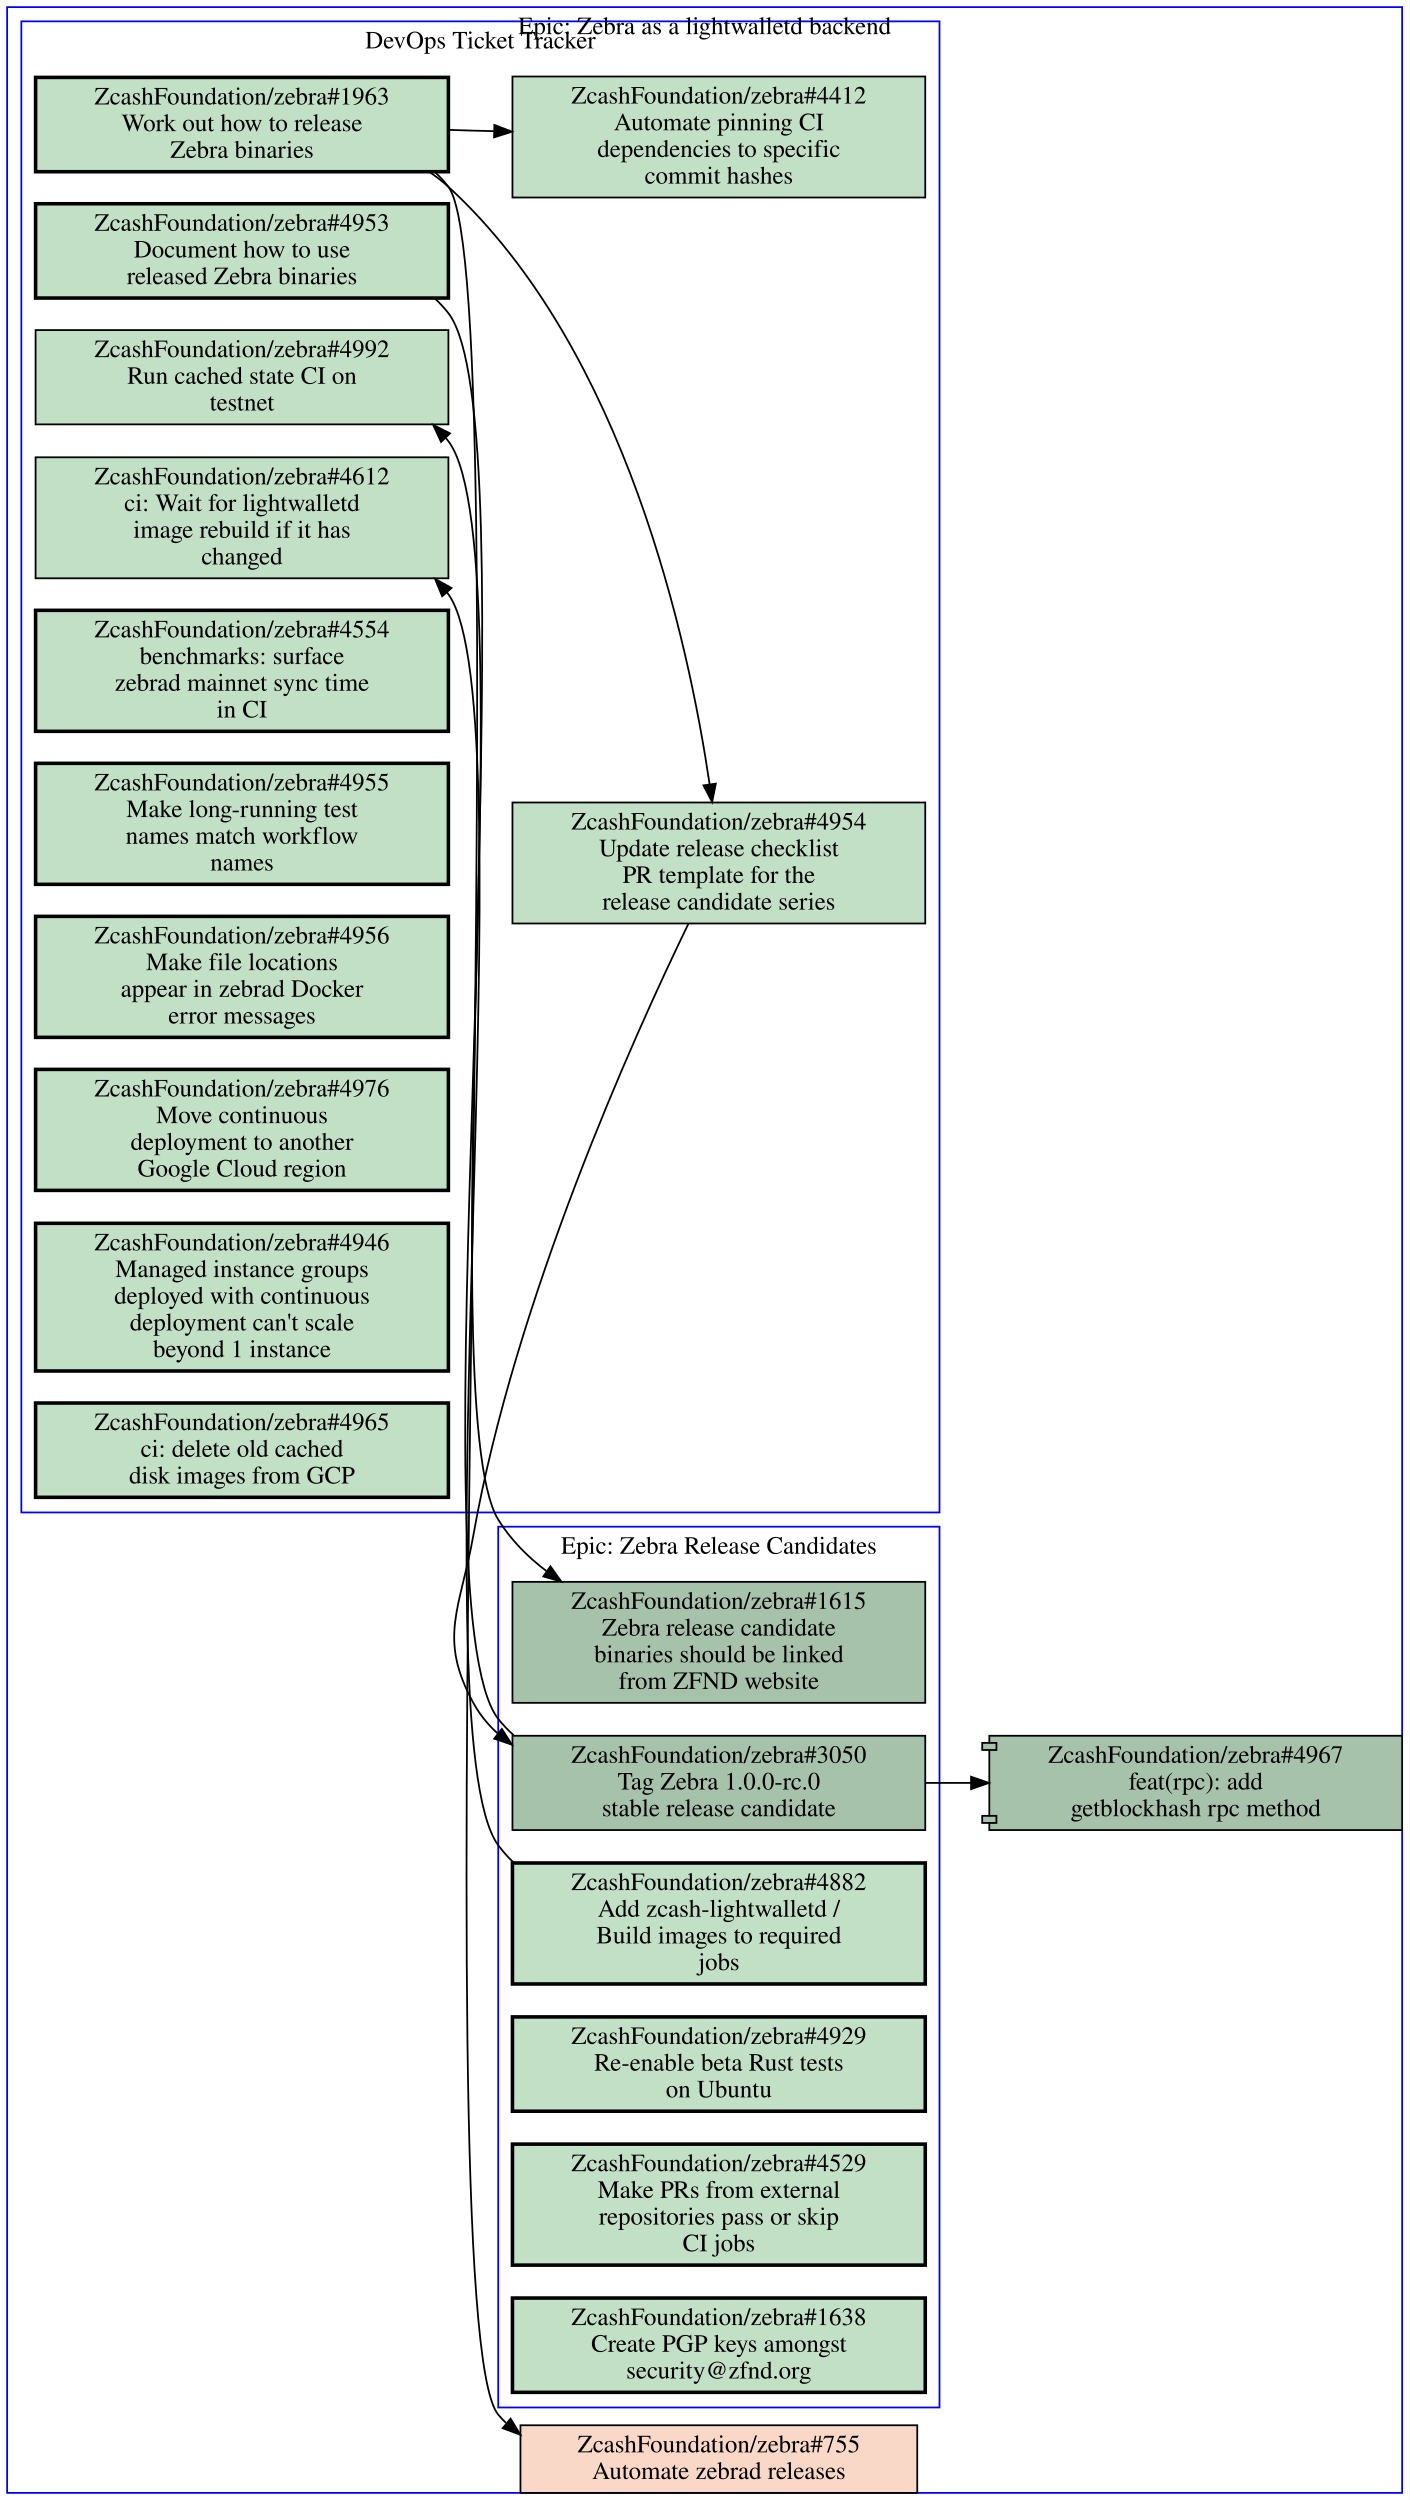
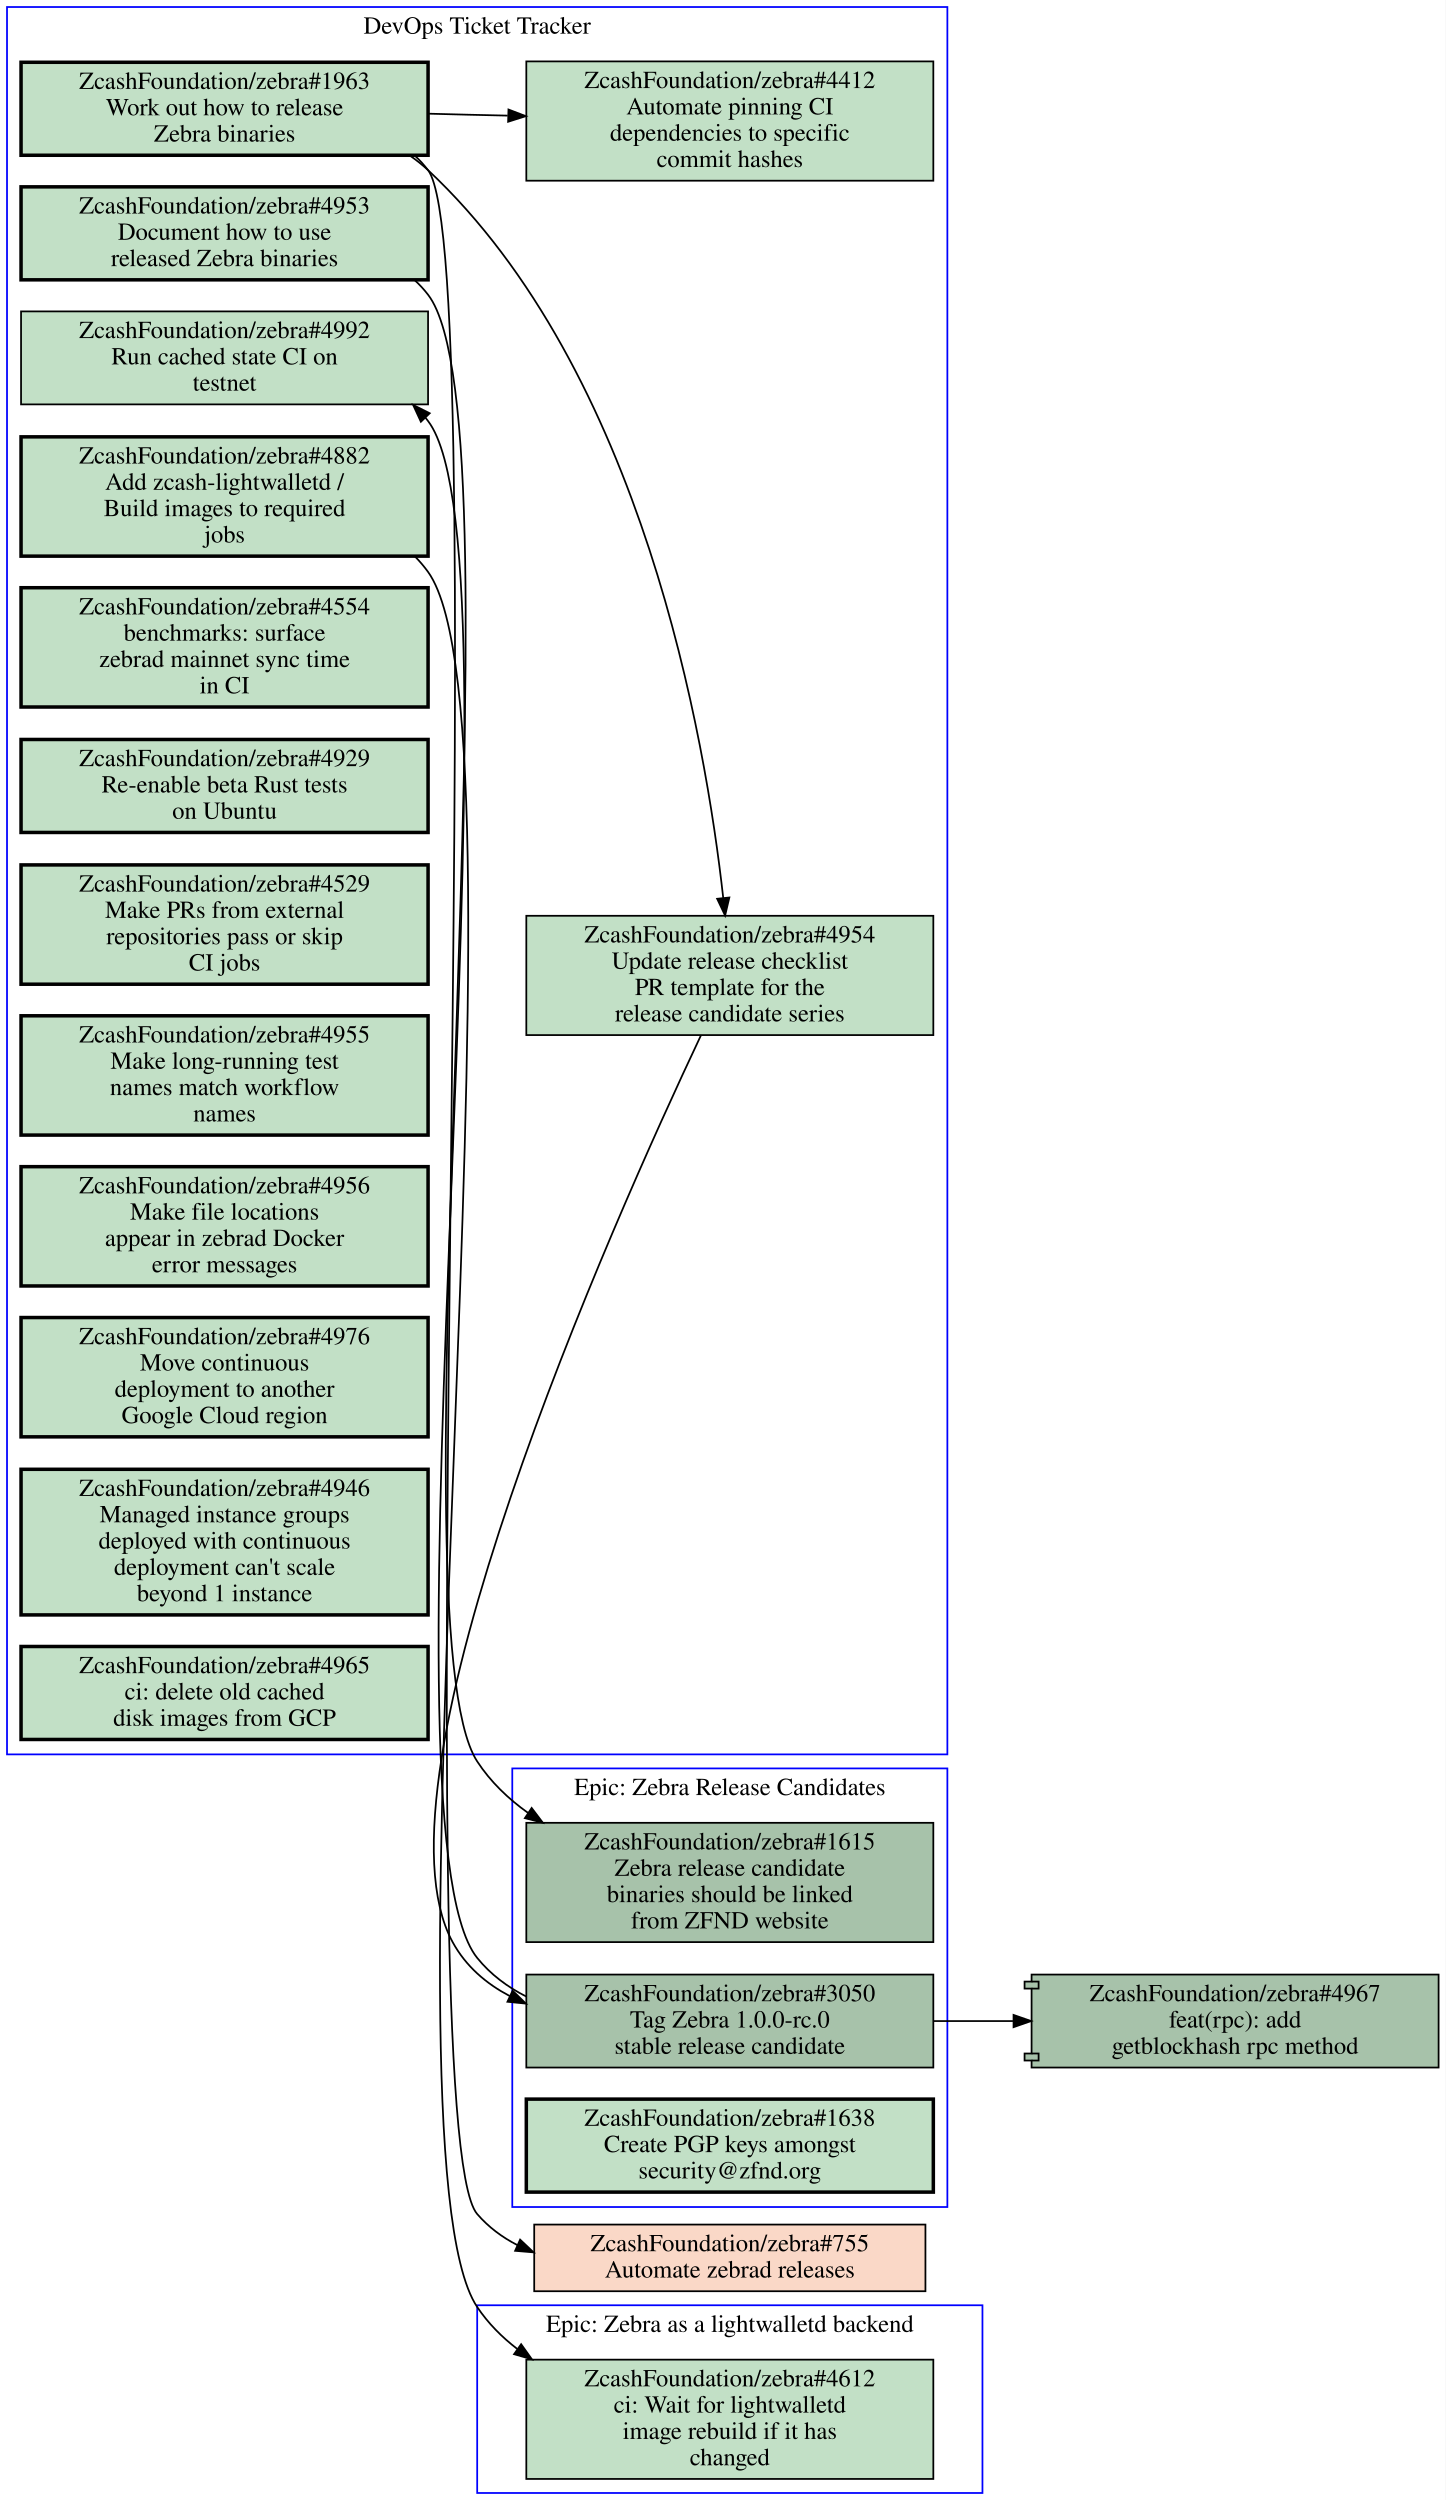
- <svg xmlns="http://www.w3.org/2000/svg" xmlns:xlink="http://www.w3.org/1999/xlink" width="792pt" height="1405pt" viewBox="0.00 0.00 792.00 1405.00">
-   <g id="graph0" class="graph" transform="scale(1 1) rotate(0) translate(4 1401)">
-     <polygon fill="#ffffff" stroke="transparent" points="-4,4 -4,-1401 788,-1401 788,4 -4,4" />
+ <svg xmlns="http://www.w3.org/2000/svg" xmlns:xlink="http://www.w3.org/1999/xlink" width="824pt" height="1425pt" viewBox="0.00 0.00 824.00 1425.00">
+   <g id="graph0" class="graph" transform="scale(1 1) rotate(0) translate(4 1421)">
+     <polygon fill="#ffffff" stroke="transparent" points="-4,4 -4,-1421 820,-1421 820,4 -4,4" />
    <g id="clust1" class="cluster">
-       <polygon fill="none" stroke="#0000ff" points="276,-48 276,-543 524,-543 524,-48 276,-48" />
-       <text text-anchor="middle" x="400" y="-527.8" font-family="Times,serif" font-size="14.00" fill="#000000">Epic: Zebra Release Candidates</text>
+       <polygon fill="none" stroke="#0000ff" points="0,-421 0,-1417 536,-1417 536,-421 0,-421" />
+       <text text-anchor="middle" x="268" y="-1401.8" font-family="Times,serif" font-size="14.00" fill="#000000">DevOps Ticket Tracker</text>
    </g>
    <g id="clust2" class="cluster">
-       <polygon fill="none" stroke="#0000ff" points="8,-551 8,-1389 524,-1389 524,-551 8,-551" />
-       <text text-anchor="middle" x="266" y="-1373.8" font-family="Times,serif" font-size="14.00" fill="#000000">DevOps Ticket Tracker</text>
+       <polygon fill="none" stroke="#0000ff" points="268,0 268,-107 556,-107 556,0 268,0" />
+       <text text-anchor="middle" x="412" y="-91.8" font-family="Times,serif" font-size="14.00" fill="#000000">Epic: Zebra as a lightwalletd backend</text>
    </g>
    <g id="clust3" class="cluster">
-       <polygon fill="none" stroke="#0000ff" points="0,0 0,-1397 784,-1397 784,0 0,0" />
-       <text text-anchor="middle" x="392" y="-1381.8" font-family="Times,serif" font-size="14.00" fill="#000000">Epic: Zebra as a lightwalletd backend</text>
+       <polygon fill="none" stroke="#0000ff" points="288,-163 288,-413 536,-413 536,-163 288,-163" />
+       <text text-anchor="middle" x="412" y="-397.8" font-family="Times,serif" font-size="14.00" fill="#000000">Epic: Zebra Release Candidates</text>
    </g>
    <g id="node1" class="node open">
      <g id="a_node1">
+         <a xlink:href="https://github.com/ZcashFoundation/zebra/issues/4953" xlink:title="ZcashFoundation/zebra#4953&#10;Document how to use&#10;released Zebra binaries" target="_blank">
+           <polygon fill="#c2e0c6" stroke="#000000" stroke-width="2" points="240,-1314.5 8,-1314.5 8,-1261.5 240,-1261.5 240,-1314.5" />
+           <text text-anchor="middle" x="124" y="-1299.3" font-family="Times,serif" font-size="14.00" fill="#000000">ZcashFoundation/zebra#4953</text>
+           <text text-anchor="middle" x="124" y="-1284.3" font-family="Times,serif" font-size="14.00" fill="#000000">Document how to use</text>
+           <text text-anchor="middle" x="124" y="-1269.3" font-family="Times,serif" font-size="14.00" fill="#000000">released Zebra binaries</text>
+         </a>
+       </g>
+     </g>
+     <g id="node16" class="node open">
+       <g id="a_node16">
        <a xlink:href="https://github.com/ZcashFoundation/zebra/issues/1615" xlink:title="ZcashFoundation/zebra#1615&#10;Zebra release candidate&#10;binaries should be linked&#10;from ZFND website" target="_blank">
-           <polygon fill="#a7c2aa" stroke="#000000" points="516,-512 284,-512 284,-444 516,-444 516,-512" />
-           <text text-anchor="middle" x="400" y="-496.8" font-family="Times,serif" font-size="14.00" fill="#000000">ZcashFoundation/zebra#1615</text>
-           <text text-anchor="middle" x="400" y="-481.8" font-family="Times,serif" font-size="14.00" fill="#000000">Zebra release candidate</text>
-           <text text-anchor="middle" x="400" y="-466.8" font-family="Times,serif" font-size="14.00" fill="#000000">binaries should be linked</text>
-           <text text-anchor="middle" x="400" y="-451.8" font-family="Times,serif" font-size="14.00" fill="#000000">from ZFND website</text>
-         </a>
-       </g>
+           <polygon fill="#a7c2aa" stroke="#000000" points="528,-382 296,-382 296,-314 528,-314 528,-382" />
+           <text text-anchor="middle" x="412" y="-366.8" font-family="Times,serif" font-size="14.00" fill="#000000">ZcashFoundation/zebra#1615</text>
+           <text text-anchor="middle" x="412" y="-351.8" font-family="Times,serif" font-size="14.00" fill="#000000">Zebra release candidate</text>
+           <text text-anchor="middle" x="412" y="-336.8" font-family="Times,serif" font-size="14.00" fill="#000000">binaries should be linked</text>
+           <text text-anchor="middle" x="412" y="-321.8" font-family="Times,serif" font-size="14.00" fill="#000000">from ZFND website</text>
+         </a>
+       </g>
+     </g>
+     <g id="edge3" class="edge">
+       <path fill="none" stroke="#000000" d="M232.37,-1261.3C235.13,-1258.8 237.69,-1256 240,-1253 296.66,-1179.3 217.17,-494.81 268,-417 275.56,-405.42 285.65,-395.74 296.99,-387.64" />
+       <polygon fill="#000000" stroke="#000000" points="299.045,-390.477 305.44,-382.03 295.173,-384.645 299.045,-390.477" />
    </g>
    <g id="node2" class="node open">
      <g id="a_node2">
+         <a xlink:href="https://github.com/ZcashFoundation/zebra/issues/1963" xlink:title="ZcashFoundation/zebra#1963&#10;Work out how to release&#10;Zebra binaries" target="_blank">
+           <polygon fill="#c2e0c6" stroke="#000000" stroke-width="2" points="240,-1385.5 8,-1385.5 8,-1332.5 240,-1332.5 240,-1385.5" />
+           <text text-anchor="middle" x="124" y="-1370.3" font-family="Times,serif" font-size="14.00" fill="#000000">ZcashFoundation/zebra#1963</text>
+           <text text-anchor="middle" x="124" y="-1355.3" font-family="Times,serif" font-size="14.00" fill="#000000">Work out how to release</text>
+           <text text-anchor="middle" x="124" y="-1340.3" font-family="Times,serif" font-size="14.00" fill="#000000">Zebra binaries</text>
+         </a>
+       </g>
+     </g>
+     <g id="node3" class="node open">
+       <g id="a_node3">
+         <a xlink:href="https://github.com/ZcashFoundation/zebra/issues/4954" xlink:title="ZcashFoundation/zebra#4954&#10;Update release checklist&#10;PR template for the&#10;release candidate series" target="_blank">
+           <polygon fill="#c2e0c6" stroke="#000000" points="528,-899 296,-899 296,-831 528,-831 528,-899" />
+           <text text-anchor="middle" x="412" y="-883.8" font-family="Times,serif" font-size="14.00" fill="#000000">ZcashFoundation/zebra#4954</text>
+           <text text-anchor="middle" x="412" y="-868.8" font-family="Times,serif" font-size="14.00" fill="#000000">Update release checklist</text>
+           <text text-anchor="middle" x="412" y="-853.8" font-family="Times,serif" font-size="14.00" fill="#000000">PR template for the</text>
+           <text text-anchor="middle" x="412" y="-838.8" font-family="Times,serif" font-size="14.00" fill="#000000">release candidate series</text>
+         </a>
+       </g>
+     </g>
+     <g id="edge1" class="edge">
+       <path fill="none" stroke="#000000" d="M229.37,-1332.5C233.13,-1329.9 236.7,-1327.1 240,-1324 362.16,-1209.6 398.13,-1000.1 408.25,-909.1" />
+       <polygon fill="#000000" stroke="#000000" points="411.734,-909.434 409.31,-899.12 404.773,-908.694 411.734,-909.434" />
+     </g>
+     <g id="node4" class="node open">
+       <g id="a_node4">
+         <a xlink:href="https://github.com/ZcashFoundation/zebra/issues/4412" xlink:title="ZcashFoundation/zebra#4412&#10;Automate pinning CI&#10;dependencies to specific&#10;commit hashes" target="_blank">
+           <polygon fill="#c2e0c6" stroke="#000000" points="528,-1386 296,-1386 296,-1318 528,-1318 528,-1386" />
+           <text text-anchor="middle" x="412" y="-1370.8" font-family="Times,serif" font-size="14.00" fill="#000000">ZcashFoundation/zebra#4412</text>
+           <text text-anchor="middle" x="412" y="-1355.8" font-family="Times,serif" font-size="14.00" fill="#000000">Automate pinning CI</text>
+           <text text-anchor="middle" x="412" y="-1340.8" font-family="Times,serif" font-size="14.00" fill="#000000">dependencies to specific</text>
+           <text text-anchor="middle" x="412" y="-1325.8" font-family="Times,serif" font-size="14.00" fill="#000000">commit hashes</text>
+         </a>
+       </g>
+     </g>
+     <g id="edge2" class="edge">
+       <path fill="none" stroke="#000000" d="M240.31,-1356.2C255.15,-1355.8 270.4,-1355.4 285.39,-1355.1" />
+       <polygon fill="#000000" stroke="#000000" points="285.826,-1358.589 295.72,-1354.8 285.623,-1351.592 285.826,-1358.589" />
+     </g>
+     <g id="node19" class="node closed">
+       <g id="a_node19">
+         <a xlink:href="https://github.com/ZcashFoundation/zebra/issues/755" xlink:title="ZcashFoundation/zebra#755&#10;Automate zebrad releases" target="_blank">
+           <polygon fill="#fad8c7" stroke="#000000" points="523.5,-153 300.5,-153 300.5,-115 523.5,-115 523.5,-153" />
+           <text text-anchor="middle" x="412" y="-137.8" font-family="Times,serif" font-size="14.00" fill="#000000">ZcashFoundation/zebra#755</text>
+           <text text-anchor="middle" x="412" y="-122.8" font-family="Times,serif" font-size="14.00" fill="#000000">Automate zebrad releases</text>
+         </a>
+       </g>
+     </g>
+     <g id="edge4" class="edge">
+       <path fill="none" stroke="#000000" d="M232.41,-1332.3C235.16,-1329.8 237.71,-1327 240,-1324 279.23,-1272.5 225.73,-208.04 268,-159 274.46,-151.51 282.28,-145.72 290.91,-141.29" />
+       <polygon fill="#000000" stroke="#000000" points="292.469,-144.427 300.17,-137.15 289.612,-138.036 292.469,-144.427" />
+     </g>
+     <g id="node17" class="node open">
+       <g id="a_node17">
        <a xlink:href="https://github.com/ZcashFoundation/zebra/issues/3050" xlink:title="ZcashFoundation/zebra#3050&#10;Tag Zebra 1.0.0-rc.0&#10;stable release candidate" target="_blank">
-           <polygon fill="#a7c2aa" stroke="#000000" points="516,-425.5 284,-425.5 284,-372.5 516,-372.5 516,-425.5" />
-           <text text-anchor="middle" x="400" y="-410.3" font-family="Times,serif" font-size="14.00" fill="#000000">ZcashFoundation/zebra#3050</text>
-           <text text-anchor="middle" x="400" y="-395.3" font-family="Times,serif" font-size="14.00" fill="#000000">Tag Zebra 1.0.0-rc.0</text>
-           <text text-anchor="middle" x="400" y="-380.3" font-family="Times,serif" font-size="14.00" fill="#000000">stable release candidate</text>
+           <polygon fill="#a7c2aa" stroke="#000000" points="528,-295.5 296,-295.5 296,-242.5 528,-242.5 528,-295.5" />
+           <text text-anchor="middle" x="412" y="-280.3" font-family="Times,serif" font-size="14.00" fill="#000000">ZcashFoundation/zebra#3050</text>
+           <text text-anchor="middle" x="412" y="-265.3" font-family="Times,serif" font-size="14.00" fill="#000000">Tag Zebra 1.0.0-rc.0</text>
+           <text text-anchor="middle" x="412" y="-250.3" font-family="Times,serif" font-size="14.00" fill="#000000">stable release candidate</text>
+         </a>
+       </g>
+     </g>
+     <g id="edge5" class="edge">
+       <path fill="none" stroke="#000000" d="M395.48,-830.72C345.65,-725.19 203.33,-406.8 254,-314 261.51,-300.24 273.08,-290.32 286.62,-283.21" />
+       <polygon fill="#000000" stroke="#000000" points="288.195,-286.337 295.78,-278.94 285.238,-279.993 288.195,-286.337" />
+     </g>
+     <g id="node5" class="node open">
+       <g id="a_node5">
+         <a xlink:href="https://github.com/ZcashFoundation/zebra/issues/4882" xlink:title="ZcashFoundation/zebra#4882&#10;Add zcash-lightwalletd /&#10;Build images to required&#10;jobs" target="_blank">
+           <polygon fill="#c2e0c6" stroke="#000000" stroke-width="2" points="240,-1172 8,-1172 8,-1104 240,-1104 240,-1172" />
+           <text text-anchor="middle" x="124" y="-1156.8" font-family="Times,serif" font-size="14.00" fill="#000000">ZcashFoundation/zebra#4882</text>
+           <text text-anchor="middle" x="124" y="-1141.8" font-family="Times,serif" font-size="14.00" fill="#000000">Add zcash-lightwalletd /</text>
+           <text text-anchor="middle" x="124" y="-1126.8" font-family="Times,serif" font-size="14.00" fill="#000000">Build images to required</text>
+           <text text-anchor="middle" x="124" y="-1111.8" font-family="Times,serif" font-size="14.00" fill="#000000">jobs</text>
+         </a>
+       </g>
+     </g>
+     <g id="node15" class="node open">
+       <g id="a_node15">
+         <a xlink:href="https://github.com/ZcashFoundation/zebra/issues/4612" xlink:title="ZcashFoundation/zebra#4612&#10;ci: Wait for lightwalletd&#10;image rebuild if it has&#10;changed" target="_blank">
+           <polygon fill="#c2e0c6" stroke="#000000" points="528,-76 296,-76 296,-8 528,-8 528,-76" />
+           <text text-anchor="middle" x="412" y="-60.8" font-family="Times,serif" font-size="14.00" fill="#000000">ZcashFoundation/zebra#4612</text>
+           <text text-anchor="middle" x="412" y="-45.8" font-family="Times,serif" font-size="14.00" fill="#000000">ci: Wait for lightwalletd</text>
+           <text text-anchor="middle" x="412" y="-30.8" font-family="Times,serif" font-size="14.00" fill="#000000">image rebuild if it has</text>
+           <text text-anchor="middle" x="412" y="-15.8" font-family="Times,serif" font-size="14.00" fill="#000000">changed</text>
+         </a>
+       </g>
+     </g>
+     <g id="edge6" class="edge">
+       <path fill="none" stroke="#000000" d="M232.52,-1103.8C235.24,-1101.1 237.75,-1098.1 240,-1095 304.06,-1005.7 206.8,-197.32 268,-106 274.18,-96.78 282.02,-88.872 290.84,-82.096" />
+       <polygon fill="#000000" stroke="#000000" points="293.05,-84.82 299.19,-76.185 289.006,-79.106 293.05,-84.82" />
+     </g>
+     <g id="node6" class="node open">
+       <g id="a_node6">
+         <a xlink:href="https://github.com/ZcashFoundation/zebra/issues/4992" xlink:title="ZcashFoundation/zebra#4992&#10;Run cached state CI on&#10;testnet" target="_blank">
+           <polygon fill="#c2e0c6" stroke="#000000" points="240,-1243.5 8,-1243.5 8,-1190.5 240,-1190.5 240,-1243.5" />
+           <text text-anchor="middle" x="124" y="-1228.3" font-family="Times,serif" font-size="14.00" fill="#000000">ZcashFoundation/zebra#4992</text>
+           <text text-anchor="middle" x="124" y="-1213.3" font-family="Times,serif" font-size="14.00" fill="#000000">Run cached state CI on</text>
+           <text text-anchor="middle" x="124" y="-1198.3" font-family="Times,serif" font-size="14.00" fill="#000000">testnet</text>
+         </a>
+       </g>
+     </g>
+     <g id="node7" class="node open">
+       <g id="a_node7">
+         <a xlink:href="https://github.com/ZcashFoundation/zebra/issues/4554" xlink:title="ZcashFoundation/zebra#4554&#10;benchmarks: surface&#10;zebrad mainnet sync time&#10;in CI" target="_blank">
+           <polygon fill="#c2e0c6" stroke="#000000" stroke-width="2" points="240,-1086 8,-1086 8,-1018 240,-1018 240,-1086" />
+           <text text-anchor="middle" x="124" y="-1070.8" font-family="Times,serif" font-size="14.00" fill="#000000">ZcashFoundation/zebra#4554</text>
+           <text text-anchor="middle" x="124" y="-1055.8" font-family="Times,serif" font-size="14.00" fill="#000000">benchmarks: surface</text>
+           <text text-anchor="middle" x="124" y="-1040.8" font-family="Times,serif" font-size="14.00" fill="#000000">zebrad mainnet sync time</text>
+           <text text-anchor="middle" x="124" y="-1025.8" font-family="Times,serif" font-size="14.00" fill="#000000">in CI</text>
+         </a>
+       </g>
+     </g>
+     <g id="node8" class="node open">
+       <g id="a_node8">
+         <a xlink:href="https://github.com/ZcashFoundation/zebra/issues/4929" xlink:title="ZcashFoundation/zebra#4929&#10;Re-enable beta Rust tests&#10;on Ubuntu" target="_blank">
+           <polygon fill="#c2e0c6" stroke="#000000" stroke-width="2" points="240,-999.5 8,-999.5 8,-946.5 240,-946.5 240,-999.5" />
+           <text text-anchor="middle" x="124" y="-984.3" font-family="Times,serif" font-size="14.00" fill="#000000">ZcashFoundation/zebra#4929</text>
+           <text text-anchor="middle" x="124" y="-969.3" font-family="Times,serif" font-size="14.00" fill="#000000">Re-enable beta Rust tests</text>
+           <text text-anchor="middle" x="124" y="-954.3" font-family="Times,serif" font-size="14.00" fill="#000000">on Ubuntu</text>
+         </a>
+       </g>
+     </g>
+     <g id="node9" class="node open">
+       <g id="a_node9">
+         <a xlink:href="https://github.com/ZcashFoundation/zebra/issues/4529" xlink:title="ZcashFoundation/zebra#4529&#10;Make PRs from external&#10;repositories pass or skip&#10;CI jobs" target="_blank">
+           <polygon fill="#c2e0c6" stroke="#000000" stroke-width="2" points="240,-928 8,-928 8,-860 240,-860 240,-928" />
+           <text text-anchor="middle" x="124" y="-912.8" font-family="Times,serif" font-size="14.00" fill="#000000">ZcashFoundation/zebra#4529</text>
+           <text text-anchor="middle" x="124" y="-897.8" font-family="Times,serif" font-size="14.00" fill="#000000">Make PRs from external</text>
+           <text text-anchor="middle" x="124" y="-882.8" font-family="Times,serif" font-size="14.00" fill="#000000">repositories pass or skip</text>
+           <text text-anchor="middle" x="124" y="-867.8" font-family="Times,serif" font-size="14.00" fill="#000000">CI jobs</text>
+         </a>
+       </g>
+     </g>
+     <g id="node10" class="node open">
+       <g id="a_node10">
+         <a xlink:href="https://github.com/ZcashFoundation/zebra/issues/4955" xlink:title="ZcashFoundation/zebra#4955&#10;Make long-running test&#10;names match workflow&#10;names" target="_blank">
+           <polygon fill="#c2e0c6" stroke="#000000" stroke-width="2" points="240,-842 8,-842 8,-774 240,-774 240,-842" />
+           <text text-anchor="middle" x="124" y="-826.8" font-family="Times,serif" font-size="14.00" fill="#000000">ZcashFoundation/zebra#4955</text>
+           <text text-anchor="middle" x="124" y="-811.8" font-family="Times,serif" font-size="14.00" fill="#000000">Make long-running test</text>
+           <text text-anchor="middle" x="124" y="-796.8" font-family="Times,serif" font-size="14.00" fill="#000000">names match workflow</text>
+           <text text-anchor="middle" x="124" y="-781.8" font-family="Times,serif" font-size="14.00" fill="#000000">names</text>
+         </a>
+       </g>
+     </g>
+     <g id="node11" class="node open">
+       <g id="a_node11">
+         <a xlink:href="https://github.com/ZcashFoundation/zebra/issues/4956" xlink:title="ZcashFoundation/zebra#4956&#10;Make file locations&#10;appear in zebrad Docker&#10;error messages" target="_blank">
+           <polygon fill="#c2e0c6" stroke="#000000" stroke-width="2" points="240,-756 8,-756 8,-688 240,-688 240,-756" />
+           <text text-anchor="middle" x="124" y="-740.8" font-family="Times,serif" font-size="14.00" fill="#000000">ZcashFoundation/zebra#4956</text>
+           <text text-anchor="middle" x="124" y="-725.8" font-family="Times,serif" font-size="14.00" fill="#000000">Make file locations</text>
+           <text text-anchor="middle" x="124" y="-710.8" font-family="Times,serif" font-size="14.00" fill="#000000">appear in zebrad Docker</text>
+           <text text-anchor="middle" x="124" y="-695.8" font-family="Times,serif" font-size="14.00" fill="#000000">error messages</text>
        </a>
      </g>
    </g>
    <g id="node12" class="node open">
      <g id="a_node12">
-         <a xlink:href="https://github.com/ZcashFoundation/zebra/issues/4992" xlink:title="ZcashFoundation/zebra#4992&#10;Run cached state CI on&#10;testnet" target="_blank">
-           <polygon fill="#c2e0c6" stroke="#000000" points="248,-1215.5 16,-1215.5 16,-1162.5 248,-1162.5 248,-1215.5" />
-           <text text-anchor="middle" x="132" y="-1200.3" font-family="Times,serif" font-size="14.00" fill="#000000">ZcashFoundation/zebra#4992</text>
-           <text text-anchor="middle" x="132" y="-1185.3" font-family="Times,serif" font-size="14.00" fill="#000000">Run cached state CI on</text>
-           <text text-anchor="middle" x="132" y="-1170.3" font-family="Times,serif" font-size="14.00" fill="#000000">testnet</text>
-         </a>
-       </g>
-     </g>
-     <g id="edge3" class="edge">
-       <path fill="none" stroke="#000000" d="M284.69,-425.81C281.54,-428.59 278.62,-431.64 276,-435 226.82,-497.89 296.6,-1089.7 248,-1153 247.52,-1153.6 247.03,-1154.2 246.52,-1154.9" />
-       <polygon fill="#000000" stroke="#000000" points="243.89,-1152.585 239.44,-1162.2 248.915,-1157.458 243.89,-1152.585" />
-     </g>
-     <g id="node19" class="node open">
-       <g id="a_node19">
-         <a xlink:href="https://github.com/ZcashFoundation/zebra/pull/4967" xlink:title="ZcashFoundation/zebra#4967&#10;feat(rpc): add&#10;getblockhash rpc method" target="_blank">
-           <polygon fill="#a7c2aa" stroke="#000000" points="784,-425.5 552,-425.5 552,-421.5 548,-421.5 548,-417.5 552,-417.5 552,-380.5 548,-380.5 548,-376.5 552,-376.5 552,-372.5 784,-372.5 784,-425.5" />
-           <polyline fill="none" stroke="#000000" points="552,-421.5 556,-421.5 556,-417.5 552,-417.5 " />
-           <polyline fill="none" stroke="#000000" points="552,-380.5 556,-380.5 556,-376.5 552,-376.5 " />
-           <text text-anchor="middle" x="668" y="-410.3" font-family="Times,serif" font-size="14.00" fill="#000000">ZcashFoundation/zebra#4967</text>
-           <text text-anchor="middle" x="668" y="-395.3" font-family="Times,serif" font-size="14.00" fill="#000000">feat(rpc): add</text>
-           <text text-anchor="middle" x="668" y="-380.3" font-family="Times,serif" font-size="14.00" fill="#000000">getblockhash rpc method</text>
-         </a>
-       </g>
-     </g>
-     <g id="edge4" class="edge">
-       <path fill="none" stroke="#000000" d="M516.38,-399C524.71,-399 533.14,-399 541.53,-399" />
-       <polygon fill="#000000" stroke="#000000" points="541.74,-402.5 551.74,-399 541.74,-395.5 541.74,-402.5" />
-     </g>
-     <g id="node3" class="node open">
-       <g id="a_node3">
-         <a xlink:href="https://github.com/ZcashFoundation/zebra/issues/4882" xlink:title="ZcashFoundation/zebra#4882&#10;Add zcash-lightwalletd /&#10;Build images to required&#10;jobs" target="_blank">
-           <polygon fill="#c2e0c6" stroke="#000000" stroke-width="2" points="516,-354 284,-354 284,-286 516,-286 516,-354" />
-           <text text-anchor="middle" x="400" y="-338.8" font-family="Times,serif" font-size="14.00" fill="#000000">ZcashFoundation/zebra#4882</text>
-           <text text-anchor="middle" x="400" y="-323.8" font-family="Times,serif" font-size="14.00" fill="#000000">Add zcash-lightwalletd /</text>
-           <text text-anchor="middle" x="400" y="-308.8" font-family="Times,serif" font-size="14.00" fill="#000000">Build images to required</text>
-           <text text-anchor="middle" x="400" y="-293.8" font-family="Times,serif" font-size="14.00" fill="#000000">jobs</text>
-         </a>
-       </g>
-     </g>
-     <g id="node11" class="node open">
-       <g id="a_node11">
-         <a xlink:href="https://github.com/ZcashFoundation/zebra/issues/4612" xlink:title="ZcashFoundation/zebra#4612&#10;ci: Wait for lightwalletd&#10;image rebuild if it has&#10;changed" target="_blank">
-           <polygon fill="#c2e0c6" stroke="#000000" points="248,-1144 16,-1144 16,-1076 248,-1076 248,-1144" />
-           <text text-anchor="middle" x="132" y="-1128.8" font-family="Times,serif" font-size="14.00" fill="#000000">ZcashFoundation/zebra#4612</text>
-           <text text-anchor="middle" x="132" y="-1113.8" font-family="Times,serif" font-size="14.00" fill="#000000">ci: Wait for lightwalletd</text>
-           <text text-anchor="middle" x="132" y="-1098.8" font-family="Times,serif" font-size="14.00" fill="#000000">image rebuild if it has</text>
-           <text text-anchor="middle" x="132" y="-1083.8" font-family="Times,serif" font-size="14.00" fill="#000000">changed</text>
-         </a>
-       </g>
-     </g>
-     <g id="edge5" class="edge">
-       <path fill="none" stroke="#000000" d="M284.57,-354.32C281.45,-357.29 278.57,-360.51 276,-364 229.64,-426.94 293.92,-1003.7 248,-1067 247.72,-1067.4 247.43,-1067.8 247.14,-1068.2" />
-       <polygon fill="#000000" stroke="#000000" points="244.5,-1065.902 240.47,-1075.7 249.731,-1070.553 244.5,-1065.902" />
-     </g>
-     <g id="node4" class="node open">
-       <g id="a_node4">
-         <a xlink:href="https://github.com/ZcashFoundation/zebra/issues/4929" xlink:title="ZcashFoundation/zebra#4929&#10;Re-enable beta Rust tests&#10;on Ubuntu" target="_blank">
-           <polygon fill="#c2e0c6" stroke="#000000" stroke-width="2" points="516,-267.5 284,-267.5 284,-214.5 516,-214.5 516,-267.5" />
-           <text text-anchor="middle" x="400" y="-252.3" font-family="Times,serif" font-size="14.00" fill="#000000">ZcashFoundation/zebra#4929</text>
-           <text text-anchor="middle" x="400" y="-237.3" font-family="Times,serif" font-size="14.00" fill="#000000">Re-enable beta Rust tests</text>
-           <text text-anchor="middle" x="400" y="-222.3" font-family="Times,serif" font-size="14.00" fill="#000000">on Ubuntu</text>
-         </a>
-       </g>
-     </g>
-     <g id="node5" class="node open">
-       <g id="a_node5">
-         <a xlink:href="https://github.com/ZcashFoundation/zebra/issues/4529" xlink:title="ZcashFoundation/zebra#4529&#10;Make PRs from external&#10;repositories pass or skip&#10;CI jobs" target="_blank">
-           <polygon fill="#c2e0c6" stroke="#000000" stroke-width="2" points="516,-196 284,-196 284,-128 516,-128 516,-196" />
-           <text text-anchor="middle" x="400" y="-180.8" font-family="Times,serif" font-size="14.00" fill="#000000">ZcashFoundation/zebra#4529</text>
-           <text text-anchor="middle" x="400" y="-165.8" font-family="Times,serif" font-size="14.00" fill="#000000">Make PRs from external</text>
-           <text text-anchor="middle" x="400" y="-150.8" font-family="Times,serif" font-size="14.00" fill="#000000">repositories pass or skip</text>
-           <text text-anchor="middle" x="400" y="-135.8" font-family="Times,serif" font-size="14.00" fill="#000000">CI jobs</text>
-         </a>
-       </g>
-     </g>
-     <g id="node6" class="node open">
-       <g id="a_node6">
-         <a xlink:href="https://github.com/ZcashFoundation/zebra/issues/1638" xlink:title="ZcashFoundation/zebra#1638&#10;Create PGP keys amongst&#10;security@zfnd.org" target="_blank">
-           <polygon fill="#c2e0c6" stroke="#000000" stroke-width="2" points="516,-109.5 284,-109.5 284,-56.5 516,-56.5 516,-109.5" />
-           <text text-anchor="middle" x="400" y="-94.3" font-family="Times,serif" font-size="14.00" fill="#000000">ZcashFoundation/zebra#1638</text>
-           <text text-anchor="middle" x="400" y="-79.3" font-family="Times,serif" font-size="14.00" fill="#000000">Create PGP keys amongst</text>
-           <text text-anchor="middle" x="400" y="-64.3" font-family="Times,serif" font-size="14.00" fill="#000000">security@zfnd.org</text>
-         </a>
-       </g>
-     </g>
-     <g id="node7" class="node open">
-       <g id="a_node7">
-         <a xlink:href="https://github.com/ZcashFoundation/zebra/issues/4953" xlink:title="ZcashFoundation/zebra#4953&#10;Document how to use&#10;released Zebra binaries" target="_blank">
-           <polygon fill="#c2e0c6" stroke="#000000" stroke-width="2" points="248,-1286.5 16,-1286.5 16,-1233.5 248,-1233.5 248,-1286.5" />
-           <text text-anchor="middle" x="132" y="-1271.3" font-family="Times,serif" font-size="14.00" fill="#000000">ZcashFoundation/zebra#4953</text>
-           <text text-anchor="middle" x="132" y="-1256.3" font-family="Times,serif" font-size="14.00" fill="#000000">Document how to use</text>
-           <text text-anchor="middle" x="132" y="-1241.3" font-family="Times,serif" font-size="14.00" fill="#000000">released Zebra binaries</text>
-         </a>
-       </g>
-     </g>
-     <g id="edge6" class="edge">
-       <path fill="none" stroke="#000000" d="M240.34,-1233.3C243.11,-1230.7 245.68,-1228 248,-1225 294.2,-1165.4 236.45,-611.19 276,-547 282.95,-535.72 292.45,-526.13 303.13,-518.02" />
-       <polygon fill="#000000" stroke="#000000" points="305.35,-520.737 311.5,-512.11 301.312,-515.019 305.35,-520.737" />
-     </g>
-     <g id="node8" class="node open">
-       <g id="a_node8">
-         <a xlink:href="https://github.com/ZcashFoundation/zebra/issues/1963" xlink:title="ZcashFoundation/zebra#1963&#10;Work out how to release&#10;Zebra binaries" target="_blank">
-           <polygon fill="#c2e0c6" stroke="#000000" stroke-width="2" points="248,-1357.5 16,-1357.5 16,-1304.5 248,-1304.5 248,-1357.5" />
-           <text text-anchor="middle" x="132" y="-1342.3" font-family="Times,serif" font-size="14.00" fill="#000000">ZcashFoundation/zebra#1963</text>
-           <text text-anchor="middle" x="132" y="-1327.3" font-family="Times,serif" font-size="14.00" fill="#000000">Work out how to release</text>
-           <text text-anchor="middle" x="132" y="-1312.3" font-family="Times,serif" font-size="14.00" fill="#000000">Zebra binaries</text>
-         </a>
-       </g>
-     </g>
-     <g id="node9" class="node open">
-       <g id="a_node9">
-         <a xlink:href="https://github.com/ZcashFoundation/zebra/issues/4954" xlink:title="ZcashFoundation/zebra#4954&#10;Update release checklist&#10;PR template for the&#10;release candidate series" target="_blank">
-           <polygon fill="#c2e0c6" stroke="#000000" points="516,-950 284,-950 284,-882 516,-882 516,-950" />
-           <text text-anchor="middle" x="400" y="-934.8" font-family="Times,serif" font-size="14.00" fill="#000000">ZcashFoundation/zebra#4954</text>
-           <text text-anchor="middle" x="400" y="-919.8" font-family="Times,serif" font-size="14.00" fill="#000000">Update release checklist</text>
-           <text text-anchor="middle" x="400" y="-904.8" font-family="Times,serif" font-size="14.00" fill="#000000">PR template for the</text>
-           <text text-anchor="middle" x="400" y="-889.8" font-family="Times,serif" font-size="14.00" fill="#000000">release candidate series</text>
-         </a>
-       </g>
-     </g>
-     <g id="edge1" class="edge">
-       <path fill="none" stroke="#000000" d="M237.29,-1304.4C241.07,-1301.8 244.67,-1299.1 248,-1296 347.65,-1204.7 383.13,-1039.3 394.79,-960.3" />
-       <polygon fill="#000000" stroke="#000000" points="398.284,-960.592 396.22,-950.2 391.353,-959.611 398.284,-960.592" />
-     </g>
-     <g id="node10" class="node open">
-       <g id="a_node10">
-         <a xlink:href="https://github.com/ZcashFoundation/zebra/issues/4412" xlink:title="ZcashFoundation/zebra#4412&#10;Automate pinning CI&#10;dependencies to specific&#10;commit hashes" target="_blank">
-           <polygon fill="#c2e0c6" stroke="#000000" points="516,-1358 284,-1358 284,-1290 516,-1290 516,-1358" />
-           <text text-anchor="middle" x="400" y="-1342.8" font-family="Times,serif" font-size="14.00" fill="#000000">ZcashFoundation/zebra#4412</text>
-           <text text-anchor="middle" x="400" y="-1327.8" font-family="Times,serif" font-size="14.00" fill="#000000">Automate pinning CI</text>
-           <text text-anchor="middle" x="400" y="-1312.8" font-family="Times,serif" font-size="14.00" fill="#000000">dependencies to specific</text>
-           <text text-anchor="middle" x="400" y="-1297.8" font-family="Times,serif" font-size="14.00" fill="#000000">commit hashes</text>
-         </a>
-       </g>
-     </g>
-     <g id="edge2" class="edge">
-       <path fill="none" stroke="#000000" d="M248.38,-1328C256.71,-1327.7 265.14,-1327.5 273.53,-1327.3" />
-       <polygon fill="#000000" stroke="#000000" points="273.847,-1330.792 283.74,-1327 273.642,-1323.795 273.847,-1330.792" />
-     </g>
-     <g id="node20" class="node closed">
-       <g id="a_node20">
-         <a xlink:href="https://github.com/ZcashFoundation/zebra/issues/755" xlink:title="ZcashFoundation/zebra#755&#10;Automate zebrad releases" target="_blank">
-           <polygon fill="#fad8c7" stroke="#000000" points="511.5,-38 288.5,-38 288.5,0 511.5,0 511.5,-38" />
-           <text text-anchor="middle" x="400" y="-22.8" font-family="Times,serif" font-size="14.00" fill="#000000">ZcashFoundation/zebra#755</text>
-           <text text-anchor="middle" x="400" y="-7.8" font-family="Times,serif" font-size="14.00" fill="#000000">Automate zebrad releases</text>
-         </a>
-       </g>
-     </g>
-     <g id="edge7" class="edge">
-       <path fill="none" stroke="#000000" d="M240.42,-1304.3C243.17,-1301.8 245.71,-1299 248,-1296 290.11,-1240.6 231.33,-97.342 276,-44 277.37,-42.358 278.82,-40.805 280.34,-39.337" />
-       <polygon fill="#000000" stroke="#000000" points="282.942,-41.729 288.45,-32.678 278.5,-36.319 282.942,-41.729" />
-     </g>
-     <g id="edge8" class="edge">
-       <path fill="none" stroke="#000000" d="M382.94,-881.96C351.48,-817.05 285.39,-670.26 262,-538 254.73,-496.86 241.98,-480.67 262,-444 265.65,-437.31 270.37,-431.57 275.85,-426.65" />
-       <polygon fill="#000000" stroke="#000000" points="278.049,-429.374 283.76,-420.45 273.73,-423.864 278.049,-429.374" />
+         <a xlink:href="https://github.com/ZcashFoundation/zebra/issues/4976" xlink:title="ZcashFoundation/zebra#4976&#10;Move continuous&#10;deployment to another&#10;Google Cloud region" target="_blank">
+           <polygon fill="#c2e0c6" stroke="#000000" stroke-width="2" points="240,-670 8,-670 8,-602 240,-602 240,-670" />
+           <text text-anchor="middle" x="124" y="-654.8" font-family="Times,serif" font-size="14.00" fill="#000000">ZcashFoundation/zebra#4976</text>
+           <text text-anchor="middle" x="124" y="-639.8" font-family="Times,serif" font-size="14.00" fill="#000000">Move continuous</text>
+           <text text-anchor="middle" x="124" y="-624.8" font-family="Times,serif" font-size="14.00" fill="#000000">deployment to another</text>
+           <text text-anchor="middle" x="124" y="-609.8" font-family="Times,serif" font-size="14.00" fill="#000000">Google Cloud region</text>
+         </a>
+       </g>
    </g>
    <g id="node13" class="node open">
      <g id="a_node13">
-         <a xlink:href="https://github.com/ZcashFoundation/zebra/issues/4554" xlink:title="ZcashFoundation/zebra#4554&#10;benchmarks: surface&#10;zebrad mainnet sync time&#10;in CI" target="_blank">
-           <polygon fill="#c2e0c6" stroke="#000000" stroke-width="2" points="248,-1058 16,-1058 16,-990 248,-990 248,-1058" />
-           <text text-anchor="middle" x="132" y="-1042.8" font-family="Times,serif" font-size="14.00" fill="#000000">ZcashFoundation/zebra#4554</text>
-           <text text-anchor="middle" x="132" y="-1027.8" font-family="Times,serif" font-size="14.00" fill="#000000">benchmarks: surface</text>
-           <text text-anchor="middle" x="132" y="-1012.8" font-family="Times,serif" font-size="14.00" fill="#000000">zebrad mainnet sync time</text>
-           <text text-anchor="middle" x="132" y="-997.8" font-family="Times,serif" font-size="14.00" fill="#000000">in CI</text>
+         <a xlink:href="https://github.com/ZcashFoundation/zebra/issues/4946" xlink:title="ZcashFoundation/zebra#4946&#10;Managed instance groups&#10;deployed with continuous&#10;deployment can't scale&#10;beyond 1 instance" target="_blank">
+           <polygon fill="#c2e0c6" stroke="#000000" stroke-width="2" points="240,-583.5 8,-583.5 8,-500.5 240,-500.5 240,-583.5" />
+           <text text-anchor="middle" x="124" y="-568.3" font-family="Times,serif" font-size="14.00" fill="#000000">ZcashFoundation/zebra#4946</text>
+           <text text-anchor="middle" x="124" y="-553.3" font-family="Times,serif" font-size="14.00" fill="#000000">Managed instance groups</text>
+           <text text-anchor="middle" x="124" y="-538.3" font-family="Times,serif" font-size="14.00" fill="#000000">deployed with continuous</text>
+           <text text-anchor="middle" x="124" y="-523.3" font-family="Times,serif" font-size="14.00" fill="#000000">deployment can't scale</text>
+           <text text-anchor="middle" x="124" y="-508.3" font-family="Times,serif" font-size="14.00" fill="#000000">beyond 1 instance</text>
        </a>
      </g>
    </g>
    <g id="node14" class="node open">
      <g id="a_node14">
-         <a xlink:href="https://github.com/ZcashFoundation/zebra/issues/4955" xlink:title="ZcashFoundation/zebra#4955&#10;Make long-running test&#10;names match workflow&#10;names" target="_blank">
-           <polygon fill="#c2e0c6" stroke="#000000" stroke-width="2" points="248,-972 16,-972 16,-904 248,-904 248,-972" />
-           <text text-anchor="middle" x="132" y="-956.8" font-family="Times,serif" font-size="14.00" fill="#000000">ZcashFoundation/zebra#4955</text>
-           <text text-anchor="middle" x="132" y="-941.8" font-family="Times,serif" font-size="14.00" fill="#000000">Make long-running test</text>
-           <text text-anchor="middle" x="132" y="-926.8" font-family="Times,serif" font-size="14.00" fill="#000000">names match workflow</text>
-           <text text-anchor="middle" x="132" y="-911.8" font-family="Times,serif" font-size="14.00" fill="#000000">names</text>
-         </a>
-       </g>
-     </g>
-     <g id="node15" class="node open">
-       <g id="a_node15">
-         <a xlink:href="https://github.com/ZcashFoundation/zebra/issues/4956" xlink:title="ZcashFoundation/zebra#4956&#10;Make file locations&#10;appear in zebrad Docker&#10;error messages" target="_blank">
-           <polygon fill="#c2e0c6" stroke="#000000" stroke-width="2" points="248,-886 16,-886 16,-818 248,-818 248,-886" />
-           <text text-anchor="middle" x="132" y="-870.8" font-family="Times,serif" font-size="14.00" fill="#000000">ZcashFoundation/zebra#4956</text>
-           <text text-anchor="middle" x="132" y="-855.8" font-family="Times,serif" font-size="14.00" fill="#000000">Make file locations</text>
-           <text text-anchor="middle" x="132" y="-840.8" font-family="Times,serif" font-size="14.00" fill="#000000">appear in zebrad Docker</text>
-           <text text-anchor="middle" x="132" y="-825.8" font-family="Times,serif" font-size="14.00" fill="#000000">error messages</text>
-         </a>
-       </g>
-     </g>
-     <g id="node16" class="node open">
-       <g id="a_node16">
-         <a xlink:href="https://github.com/ZcashFoundation/zebra/issues/4976" xlink:title="ZcashFoundation/zebra#4976&#10;Move continuous&#10;deployment to another&#10;Google Cloud region" target="_blank">
-           <polygon fill="#c2e0c6" stroke="#000000" stroke-width="2" points="248,-800 16,-800 16,-732 248,-732 248,-800" />
-           <text text-anchor="middle" x="132" y="-784.8" font-family="Times,serif" font-size="14.00" fill="#000000">ZcashFoundation/zebra#4976</text>
-           <text text-anchor="middle" x="132" y="-769.8" font-family="Times,serif" font-size="14.00" fill="#000000">Move continuous</text>
-           <text text-anchor="middle" x="132" y="-754.8" font-family="Times,serif" font-size="14.00" fill="#000000">deployment to another</text>
-           <text text-anchor="middle" x="132" y="-739.8" font-family="Times,serif" font-size="14.00" fill="#000000">Google Cloud region</text>
-         </a>
-       </g>
-     </g>
-     <g id="node17" class="node open">
-       <g id="a_node17">
-         <a xlink:href="https://github.com/ZcashFoundation/zebra/issues/4946" xlink:title="ZcashFoundation/zebra#4946&#10;Managed instance groups&#10;deployed with continuous&#10;deployment can't scale&#10;beyond 1 instance" target="_blank">
-           <polygon fill="#c2e0c6" stroke="#000000" stroke-width="2" points="248,-713.5 16,-713.5 16,-630.5 248,-630.5 248,-713.5" />
-           <text text-anchor="middle" x="132" y="-698.3" font-family="Times,serif" font-size="14.00" fill="#000000">ZcashFoundation/zebra#4946</text>
-           <text text-anchor="middle" x="132" y="-683.3" font-family="Times,serif" font-size="14.00" fill="#000000">Managed instance groups</text>
-           <text text-anchor="middle" x="132" y="-668.3" font-family="Times,serif" font-size="14.00" fill="#000000">deployed with continuous</text>
-           <text text-anchor="middle" x="132" y="-653.3" font-family="Times,serif" font-size="14.00" fill="#000000">deployment can't scale</text>
-           <text text-anchor="middle" x="132" y="-638.3" font-family="Times,serif" font-size="14.00" fill="#000000">beyond 1 instance</text>
-         </a>
-       </g>
+         <a xlink:href="https://github.com/ZcashFoundation/zebra/issues/4965" xlink:title="ZcashFoundation/zebra#4965&#10;ci: delete old cached&#10;disk images from GCP" target="_blank">
+           <polygon fill="#c2e0c6" stroke="#000000" stroke-width="2" points="240,-482.5 8,-482.5 8,-429.5 240,-429.5 240,-482.5" />
+           <text text-anchor="middle" x="124" y="-467.3" font-family="Times,serif" font-size="14.00" fill="#000000">ZcashFoundation/zebra#4965</text>
+           <text text-anchor="middle" x="124" y="-452.3" font-family="Times,serif" font-size="14.00" fill="#000000">ci: delete old cached</text>
+           <text text-anchor="middle" x="124" y="-437.3" font-family="Times,serif" font-size="14.00" fill="#000000">disk images from GCP</text>
+         </a>
+       </g>
+     </g>
+     <g id="edge7" class="edge">
+       <path fill="none" stroke="#000000" d="M295.99,-282.96C285.27,-288.4 275.61,-295.57 268,-305 206.85,-380.79 299.01,-1103.5 240,-1181 239.52,-1181.6 239.03,-1182.2 238.53,-1182.9" />
+       <polygon fill="#000000" stroke="#000000" points="235.906,-1180.579 231.47,-1190.2 240.938,-1185.445 235.906,-1180.579" />
+     </g>
+     <g id="node20" class="node open">
+       <g id="a_node20">
+         <a xlink:href="https://github.com/ZcashFoundation/zebra/pull/4967" xlink:title="ZcashFoundation/zebra#4967&#10;feat(rpc): add&#10;getblockhash rpc method" target="_blank">
+           <polygon fill="#a7c2aa" stroke="#000000" points="816,-295.5 584,-295.5 584,-291.5 580,-291.5 580,-287.5 584,-287.5 584,-250.5 580,-250.5 580,-246.5 584,-246.5 584,-242.5 816,-242.5 816,-295.5" />
+           <polyline fill="none" stroke="#000000" points="584,-291.5 588,-291.5 588,-287.5 584,-287.5 " />
+           <polyline fill="none" stroke="#000000" points="584,-250.5 588,-250.5 588,-246.5 584,-246.5 " />
+           <text text-anchor="middle" x="700" y="-280.3" font-family="Times,serif" font-size="14.00" fill="#000000">ZcashFoundation/zebra#4967</text>
+           <text text-anchor="middle" x="700" y="-265.3" font-family="Times,serif" font-size="14.00" fill="#000000">feat(rpc): add</text>
+           <text text-anchor="middle" x="700" y="-250.3" font-family="Times,serif" font-size="14.00" fill="#000000">getblockhash rpc method</text>
+         </a>
+       </g>
+     </g>
+     <g id="edge8" class="edge">
+       <path fill="none" stroke="#000000" d="M528.31,-269C543.15,-269 558.4,-269 573.39,-269" />
+       <polygon fill="#000000" stroke="#000000" points="573.72,-272.5 583.72,-269 573.72,-265.5 573.72,-272.5" />
    </g>
    <g id="node18" class="node open">
      <g id="a_node18">
-         <a xlink:href="https://github.com/ZcashFoundation/zebra/issues/4965" xlink:title="ZcashFoundation/zebra#4965&#10;ci: delete old cached&#10;disk images from GCP" target="_blank">
-           <polygon fill="#c2e0c6" stroke="#000000" stroke-width="2" points="248,-612.5 16,-612.5 16,-559.5 248,-559.5 248,-612.5" />
-           <text text-anchor="middle" x="132" y="-597.3" font-family="Times,serif" font-size="14.00" fill="#000000">ZcashFoundation/zebra#4965</text>
-           <text text-anchor="middle" x="132" y="-582.3" font-family="Times,serif" font-size="14.00" fill="#000000">ci: delete old cached</text>
-           <text text-anchor="middle" x="132" y="-567.3" font-family="Times,serif" font-size="14.00" fill="#000000">disk images from GCP</text>
+         <a xlink:href="https://github.com/ZcashFoundation/zebra/issues/1638" xlink:title="ZcashFoundation/zebra#1638&#10;Create PGP keys amongst&#10;security@zfnd.org" target="_blank">
+           <polygon fill="#c2e0c6" stroke="#000000" stroke-width="2" points="528,-224.5 296,-224.5 296,-171.5 528,-171.5 528,-224.5" />
+           <text text-anchor="middle" x="412" y="-209.3" font-family="Times,serif" font-size="14.00" fill="#000000">ZcashFoundation/zebra#1638</text>
+           <text text-anchor="middle" x="412" y="-194.3" font-family="Times,serif" font-size="14.00" fill="#000000">Create PGP keys amongst</text>
+           <text text-anchor="middle" x="412" y="-179.3" font-family="Times,serif" font-size="14.00" fill="#000000">security@zfnd.org</text>
        </a>
      </g>
    </g>
  </g>
</svg>
